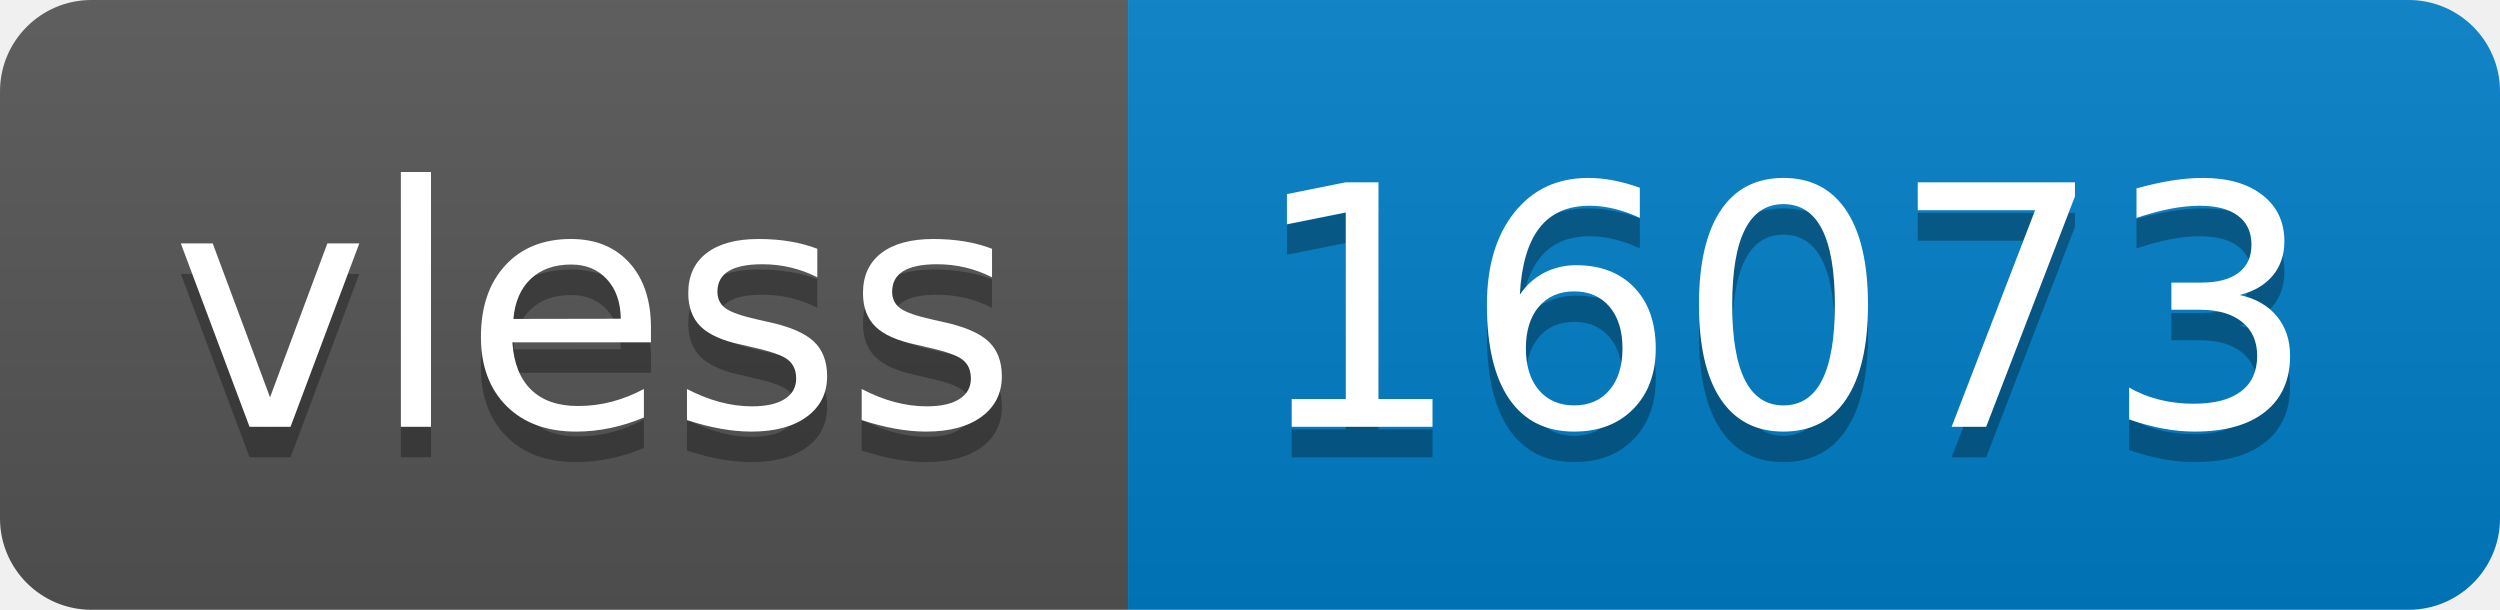
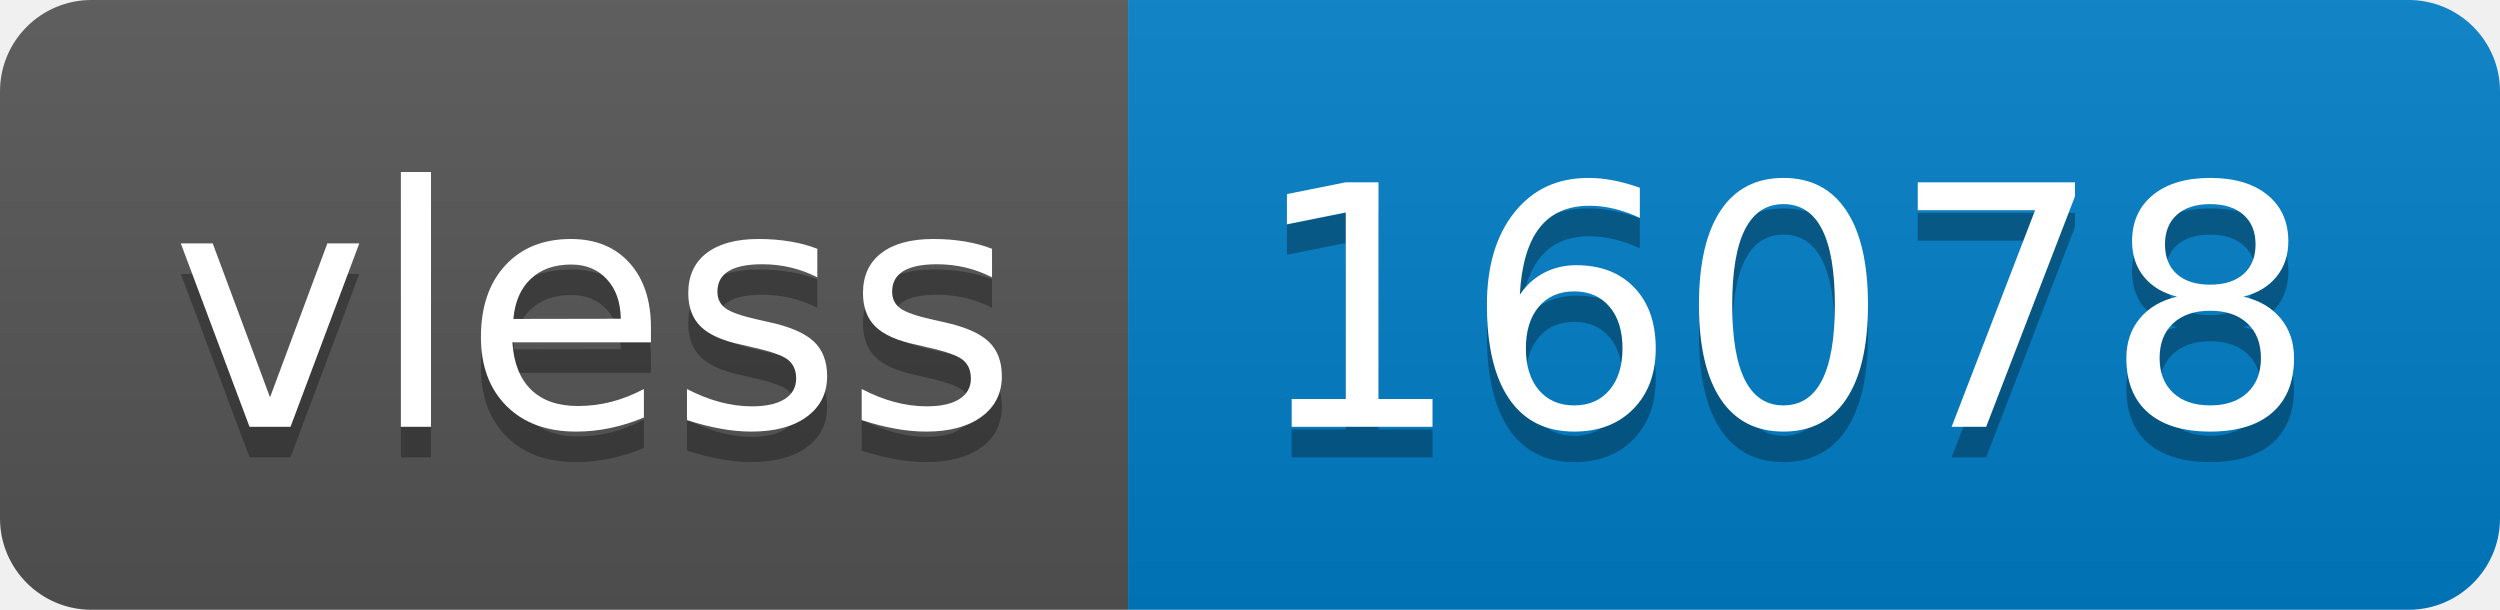
- <svg xmlns="http://www.w3.org/2000/svg" width="82" height="20" role="img" aria-label="vless: 16073">
+ <svg xmlns="http://www.w3.org/2000/svg" width="82" height="20" role="img" aria-label="vless: 16078">
  <linearGradient id="s" x2="0" y2="100%">
    <stop offset="0" stop-color="#bbb" stop-opacity=".1" />
    <stop offset="1" stop-opacity=".1" />
  </linearGradient>
  <clipPath id="r">
    <rect width="82" height="20" rx="3" fill="#fff" />
  </clipPath>
  <g clip-path="url(#r)">
    <rect width="37" height="20" fill="#555" />
    <rect x="37" width="45" height="20" fill="#007ec6" />
    <rect width="82" height="20" fill="url(#s)" />
  </g>
  <g fill="#fff" text-anchor="middle" font-family="Verdana,Geneva,DejaVu Sans,sans-serif" text-rendering="geometricPrecision" font-size="110">
    <text aria-hidden="true" x="195" y="150" fill="#010101" fill-opacity=".3" transform="scale(.1)" textLength="270">vless</text>
    <text x="195" y="140" transform="scale(.1)" fill="#fff" textLength="270">vless</text>
-     <text aria-hidden="true" x="585" y="150" fill="#010101" fill-opacity=".3" transform="scale(.1)" textLength="350">16073</text>
-     <text x="585" y="140" transform="scale(.1)" fill="#fff" textLength="350">16073</text>
+     <text aria-hidden="true" x="585" y="150" fill="#010101" fill-opacity=".3" transform="scale(.1)" textLength="350">16078</text>
+     <text x="585" y="140" transform="scale(.1)" fill="#fff" textLength="350">16078</text>
  </g>
</svg>
